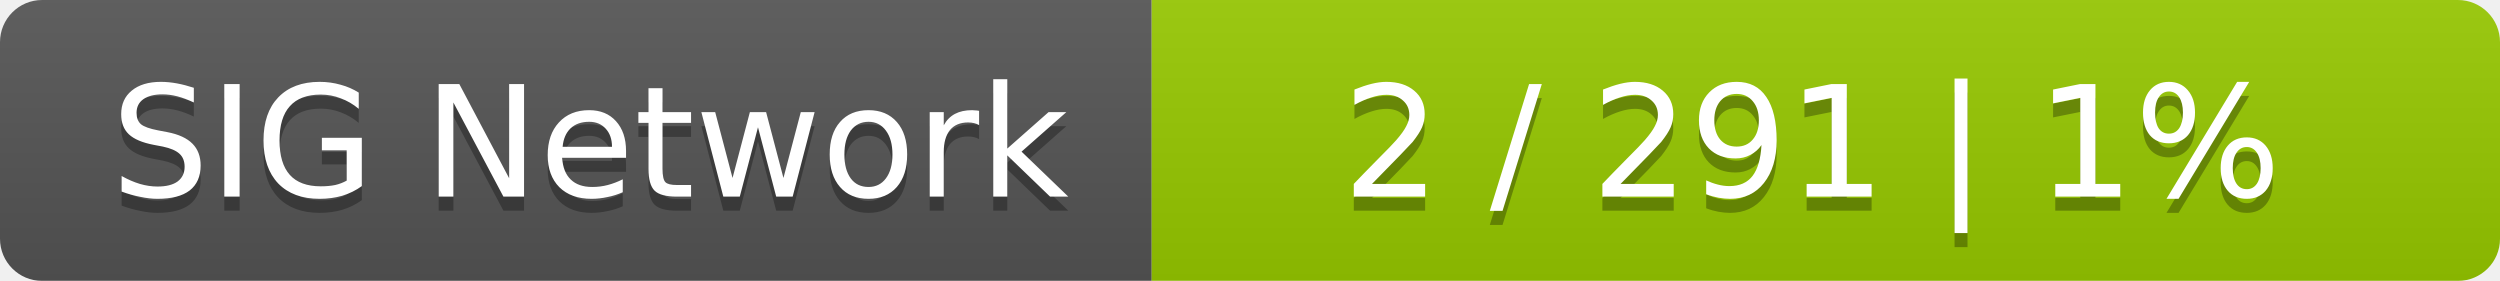
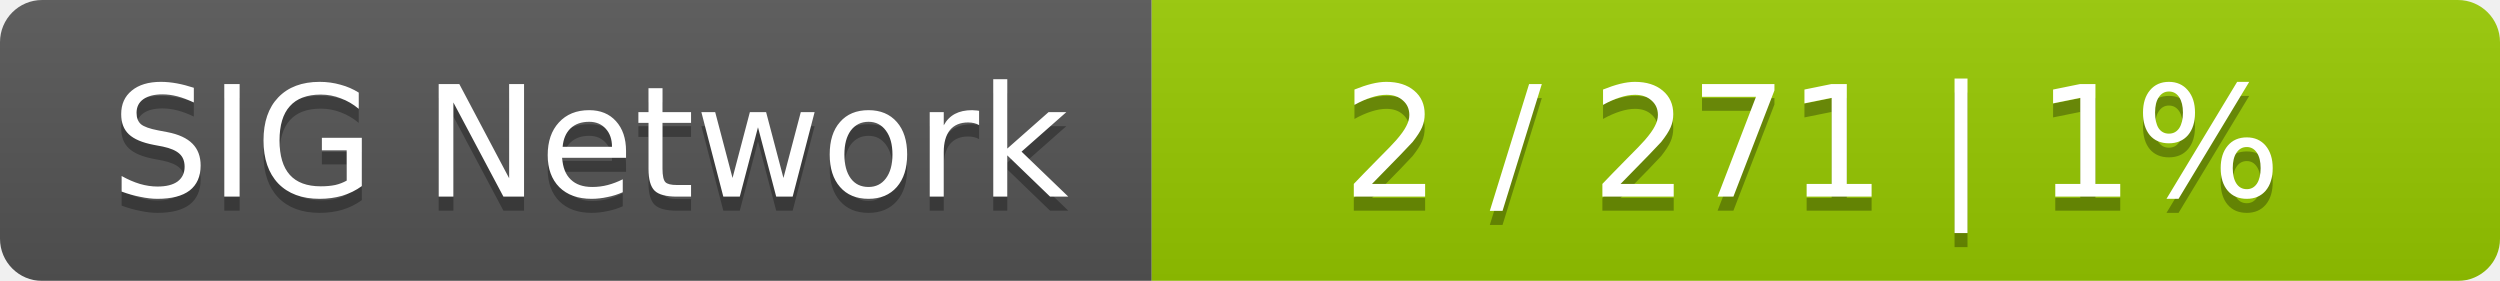
<svg xmlns="http://www.w3.org/2000/svg" width="178" height="20">
  <linearGradient id="smooth" x2="0" y2="100%">
    <stop offset="0" stop-color="#bbb" stop-opacity=".1" />
    <stop offset="1" stop-opacity=".1" />
  </linearGradient>
  <mask id="round">
    <rect width="178" height="20" rx="3" fill="#fff" />
  </mask>
  <g mask="url(#round)">
    <rect width="82" height="20" fill="#555" />
    <rect x="82" width="96" height="20" fill="#97ca00" />
    <rect width="178" height="20" fill="url(#smooth)" />
  </g>
  <g fill="#fff" text-anchor="middle" font-family="DejaVu Sans,Verdana,Geneva,sans-serif" font-size="11">
    <text x="42" y="15" fill="#010101" fill-opacity=".3">SIG Network</text>
    <text x="42" y="14">SIG Network</text>
-     <text x="129" y="15" fill="#010101" fill-opacity=".3">2 / 291    |    1%</text>
-     <text x="129" y="14">2 / 291    |    1%</text>
+     <text x="129" y="15" fill="#010101" fill-opacity=".3">2 / 271    |    1%</text>
+     <text x="129" y="14">2 / 271    |    1%</text>
  </g>
</svg>
